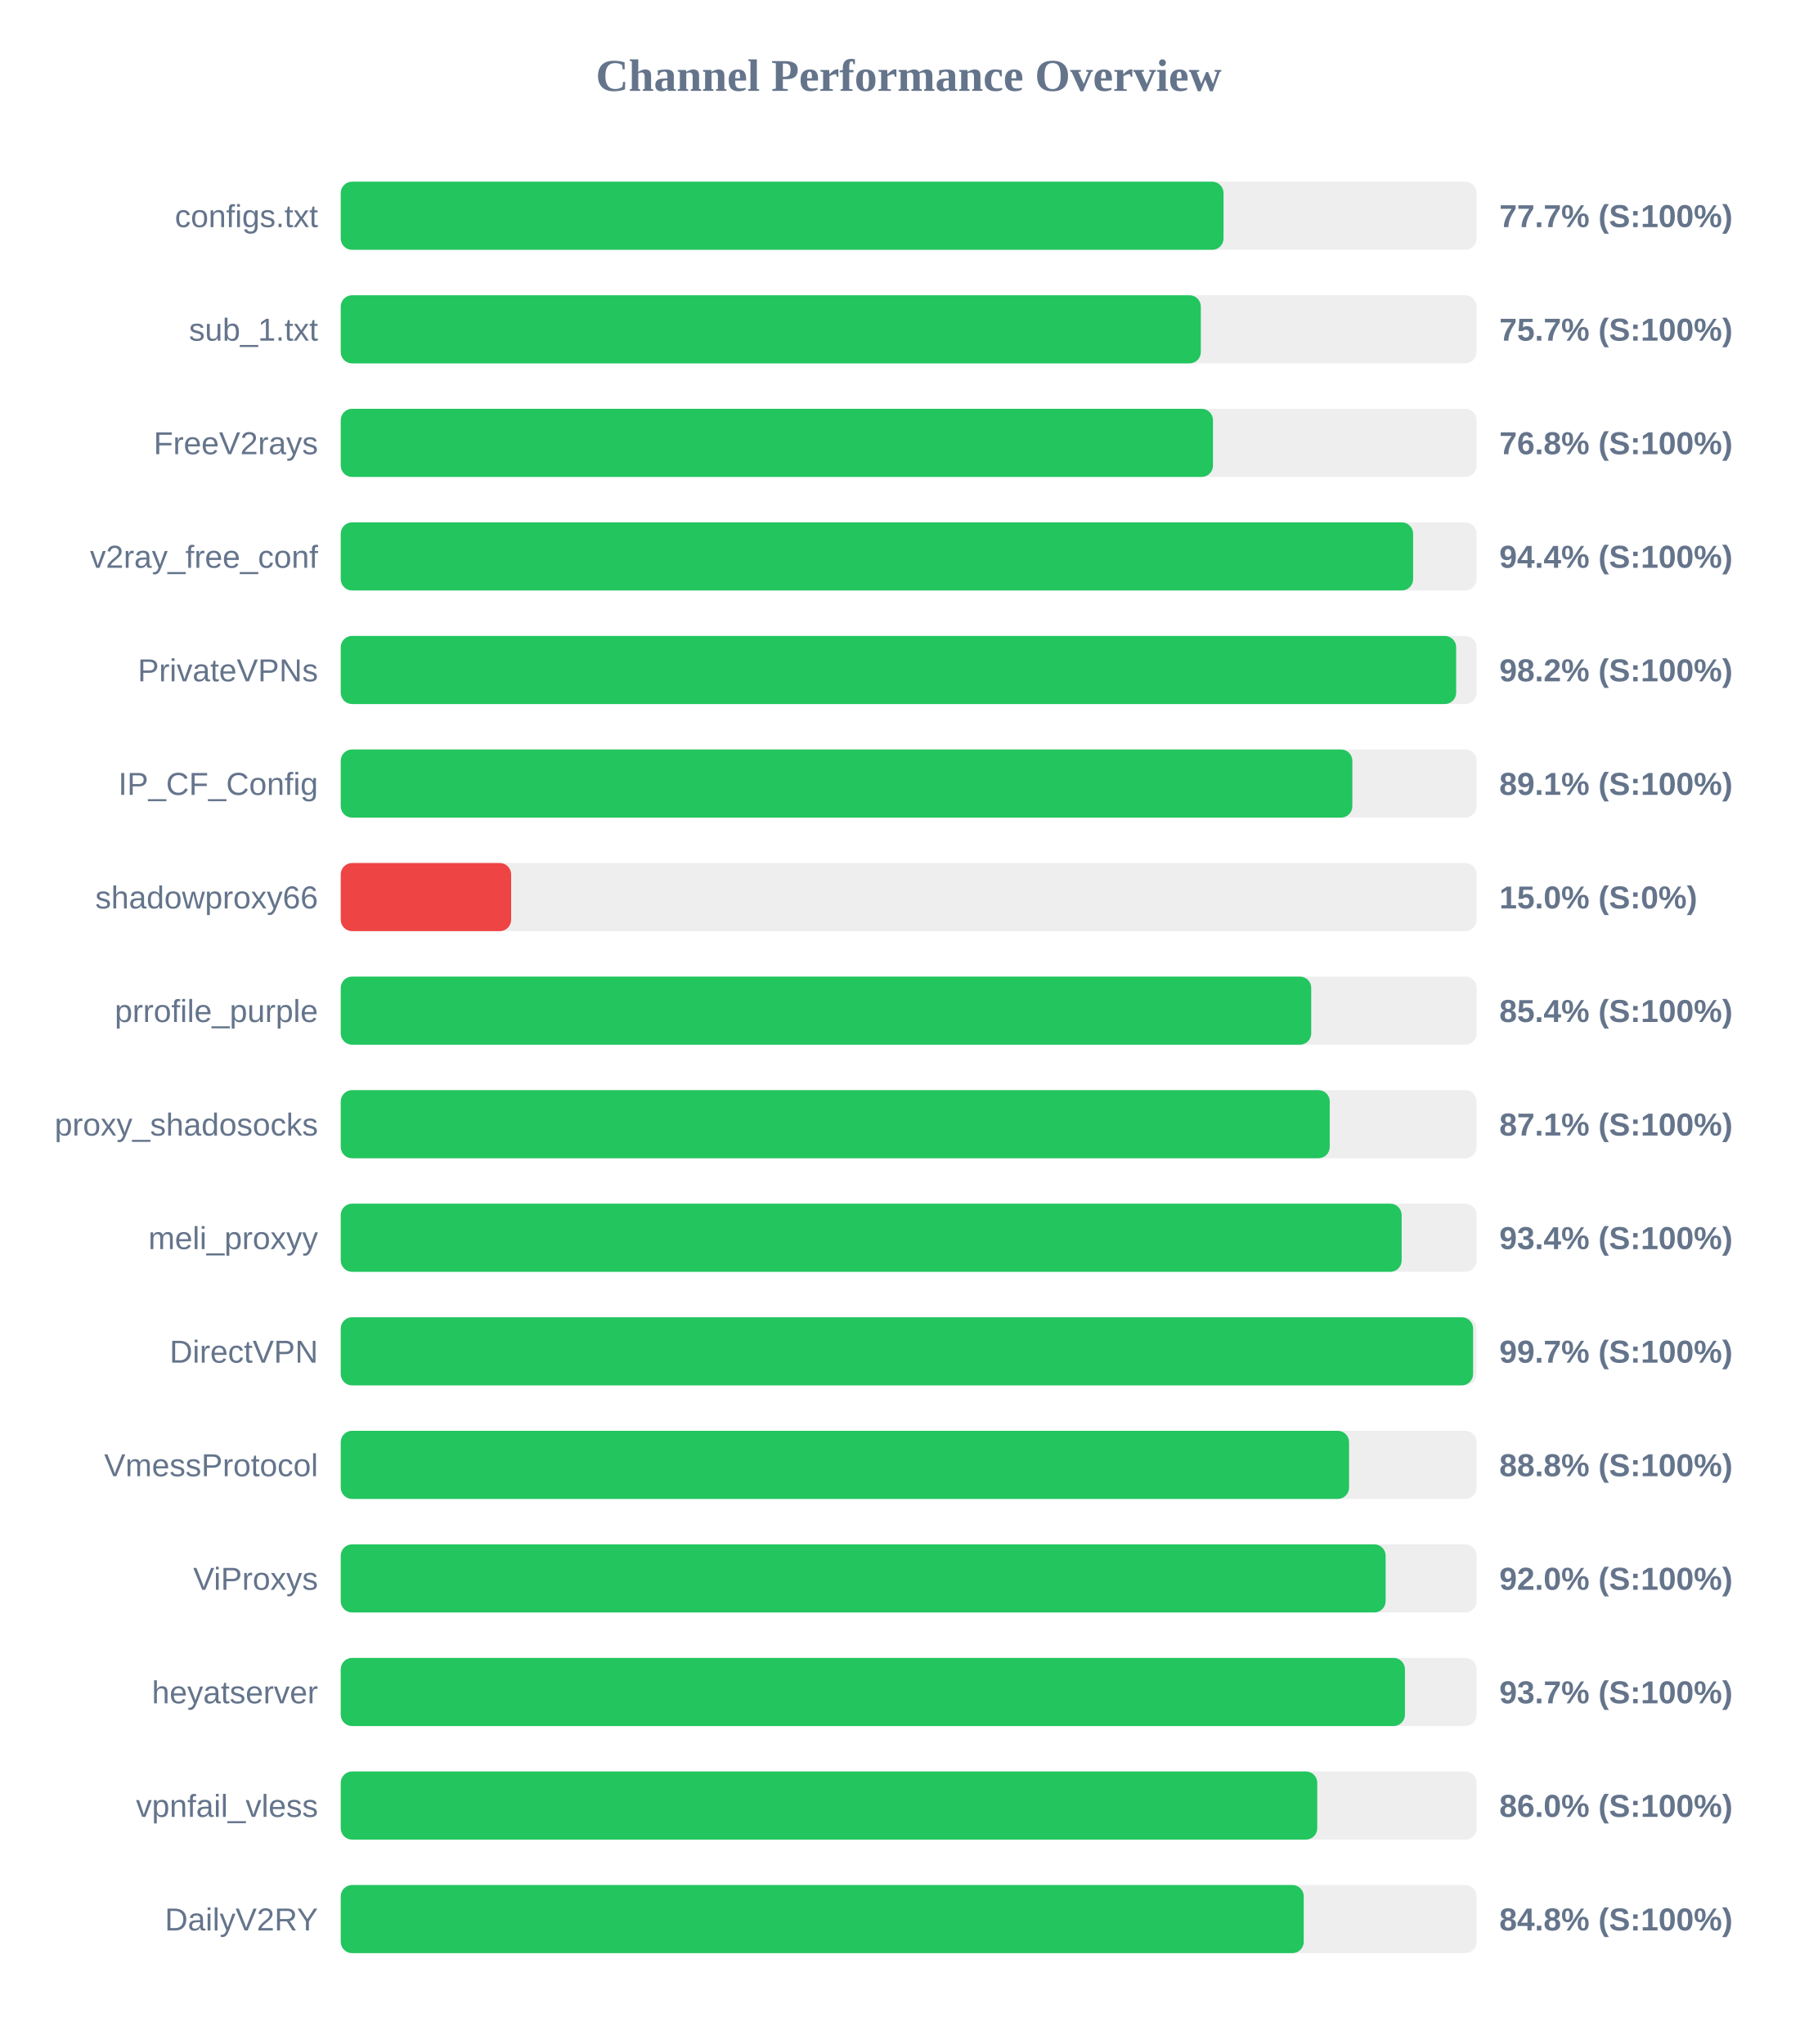
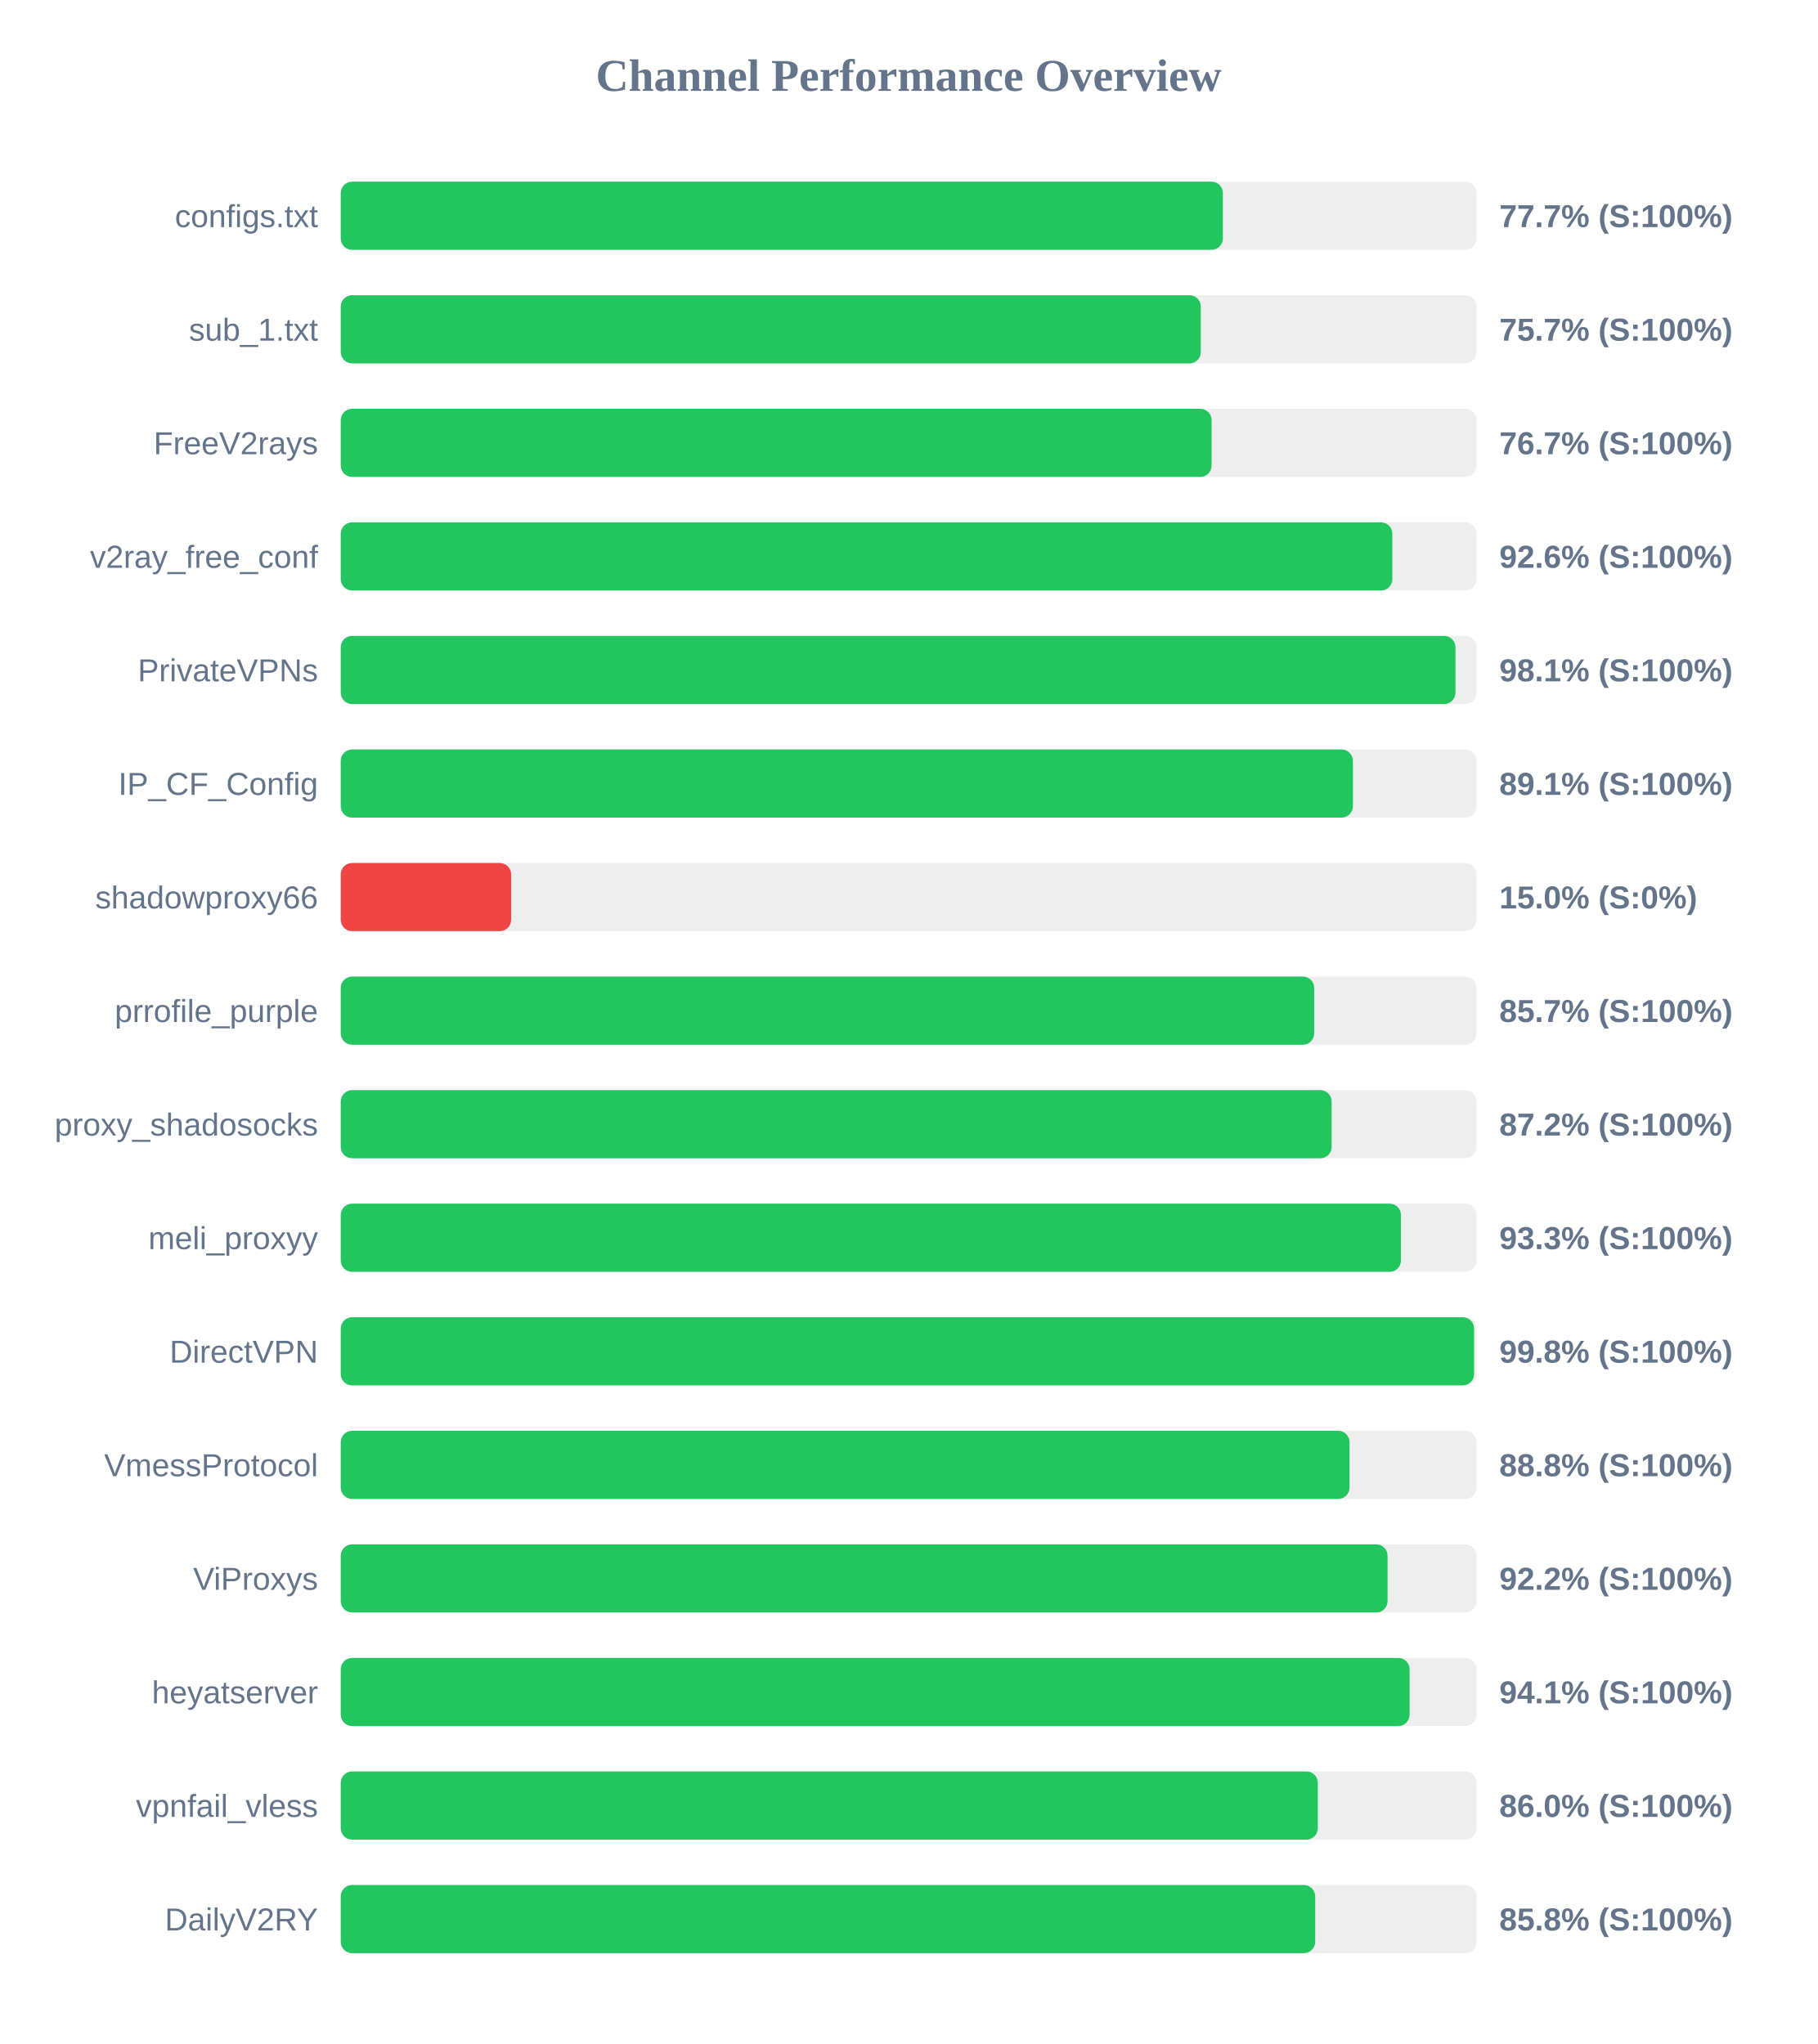
<svg xmlns="http://www.w3.org/2000/svg" width="800" height="900" version="1.1">
  <style>
        .row { font: 14px Arial; fill: #64748b; }
        .score { font: bold 14px Arial; fill: #64748b; }
    </style>
  <text x="400" y="40" text-anchor="middle" font-size="20px" font-weight="bold" fill="#64748b">Channel Performance Overview</text>
  <rect x="150" y="80" width="500" height="30" fill="#eee" rx="5" />
-   <rect x="150" y="80" width="388.6" height="30" fill="#22c55e" rx="5" />
+   <rect x="150" y="80" width="388.3" height="30" fill="#22c55e" rx="5" />
  <text x="140" y="100" text-anchor="end" class="row">configs.txt</text>
  <text x="660" y="100" text-anchor="start" class="score">77.7% (S:100%)</text>
  <rect x="150" y="130" width="500" height="30" fill="#eee" rx="5" />
  <rect x="150" y="130" width="378.6" height="30" fill="#22c55e" rx="5" />
  <text x="140" y="150" text-anchor="end" class="row">sub_1.txt</text>
  <text x="660" y="150" text-anchor="start" class="score">75.7% (S:100%)</text>
  <rect x="150" y="180" width="500" height="30" fill="#eee" rx="5" />
-   <rect x="150" y="180" width="383.95" height="30" fill="#22c55e" rx="5" />
+   <rect x="150" y="180" width="383.35" height="30" fill="#22c55e" rx="5" />
  <text x="140" y="200" text-anchor="end" class="row">FreeV2rays</text>
-   <text x="660" y="200" text-anchor="start" class="score">76.8% (S:100%)</text>
+   <text x="660" y="200" text-anchor="start" class="score">76.7% (S:100%)</text>
  <rect x="150" y="230" width="500" height="30" fill="#eee" rx="5" />
-   <rect x="150" y="230" width="472.05" height="30" fill="#22c55e" rx="5" />
+   <rect x="150" y="230" width="462.9" height="30" fill="#22c55e" rx="5" />
  <text x="140" y="250" text-anchor="end" class="row">v2ray_free_conf</text>
-   <text x="660" y="250" text-anchor="start" class="score">94.4% (S:100%)</text>
+   <text x="660" y="250" text-anchor="start" class="score">92.6% (S:100%)</text>
  <rect x="150" y="280" width="500" height="30" fill="#eee" rx="5" />
-   <rect x="150" y="280" width="491.0" height="30" fill="#22c55e" rx="5" />
+   <rect x="150" y="280" width="490.7" height="30" fill="#22c55e" rx="5" />
  <text x="140" y="300" text-anchor="end" class="row">PrivateVPNs</text>
-   <text x="660" y="300" text-anchor="start" class="score">98.2% (S:100%)</text>
+   <text x="660" y="300" text-anchor="start" class="score">98.1% (S:100%)</text>
  <rect x="150" y="330" width="500" height="30" fill="#eee" rx="5" />
-   <rect x="150" y="330" width="445.3" height="30" fill="#22c55e" rx="5" />
+   <rect x="150" y="330" width="445.55" height="30" fill="#22c55e" rx="5" />
  <text x="140" y="350" text-anchor="end" class="row">IP_CF_Config</text>
  <text x="660" y="350" text-anchor="start" class="score">89.1% (S:100%)</text>
  <rect x="150" y="380" width="500" height="30" fill="#eee" rx="5" />
  <rect x="150" y="380" width="75.0" height="30" fill="#ef4444" rx="5" />
  <text x="140" y="400" text-anchor="end" class="row">shadowproxy66</text>
  <text x="660" y="400" text-anchor="start" class="score">15.0% (S:0%)</text>
  <rect x="150" y="430" width="500" height="30" fill="#eee" rx="5" />
-   <rect x="150" y="430" width="427.2" height="30" fill="#22c55e" rx="5" />
+   <rect x="150" y="430" width="428.5" height="30" fill="#22c55e" rx="5" />
  <text x="140" y="450" text-anchor="end" class="row">prrofile_purple</text>
-   <text x="660" y="450" text-anchor="start" class="score">85.4% (S:100%)</text>
+   <text x="660" y="450" text-anchor="start" class="score">85.7% (S:100%)</text>
  <rect x="150" y="480" width="500" height="30" fill="#eee" rx="5" />
-   <rect x="150" y="480" width="435.35" height="30" fill="#22c55e" rx="5" />
+   <rect x="150" y="480" width="436.2" height="30" fill="#22c55e" rx="5" />
  <text x="140" y="500" text-anchor="end" class="row">proxy_shadosocks</text>
-   <text x="660" y="500" text-anchor="start" class="score">87.1% (S:100%)</text>
+   <text x="660" y="500" text-anchor="start" class="score">87.2% (S:100%)</text>
  <rect x="150" y="530" width="500" height="30" fill="#eee" rx="5" />
-   <rect x="150" y="530" width="467.0" height="30" fill="#22c55e" rx="5" />
+   <rect x="150" y="530" width="466.7" height="30" fill="#22c55e" rx="5" />
  <text x="140" y="550" text-anchor="end" class="row">meli_proxyy</text>
-   <text x="660" y="550" text-anchor="start" class="score">93.4% (S:100%)</text>
+   <text x="660" y="550" text-anchor="start" class="score">93.3% (S:100%)</text>
  <rect x="150" y="580" width="500" height="30" fill="#eee" rx="5" />
-   <rect x="150" y="580" width="498.45" height="30" fill="#22c55e" rx="5" />
+   <rect x="150" y="580" width="498.9" height="30" fill="#22c55e" rx="5" />
  <text x="140" y="600" text-anchor="end" class="row">DirectVPN</text>
-   <text x="660" y="600" text-anchor="start" class="score">99.7% (S:100%)</text>
+   <text x="660" y="600" text-anchor="start" class="score">99.8% (S:100%)</text>
  <rect x="150" y="630" width="500" height="30" fill="#eee" rx="5" />
-   <rect x="150" y="630" width="443.85" height="30" fill="#22c55e" rx="5" />
+   <rect x="150" y="630" width="444.05" height="30" fill="#22c55e" rx="5" />
  <text x="140" y="650" text-anchor="end" class="row">VmessProtocol</text>
  <text x="660" y="650" text-anchor="start" class="score">88.8% (S:100%)</text>
  <rect x="150" y="680" width="500" height="30" fill="#eee" rx="5" />
-   <rect x="150" y="680" width="459.95" height="30" fill="#22c55e" rx="5" />
+   <rect x="150" y="680" width="460.8" height="30" fill="#22c55e" rx="5" />
  <text x="140" y="700" text-anchor="end" class="row">ViProxys</text>
-   <text x="660" y="700" text-anchor="start" class="score">92.0% (S:100%)</text>
+   <text x="660" y="700" text-anchor="start" class="score">92.2% (S:100%)</text>
  <rect x="150" y="730" width="500" height="30" fill="#eee" rx="5" />
-   <rect x="150" y="730" width="468.45" height="30" fill="#22c55e" rx="5" />
+   <rect x="150" y="730" width="470.5" height="30" fill="#22c55e" rx="5" />
  <text x="140" y="750" text-anchor="end" class="row">heyatserver</text>
-   <text x="660" y="750" text-anchor="start" class="score">93.7% (S:100%)</text>
+   <text x="660" y="750" text-anchor="start" class="score">94.1% (S:100%)</text>
  <rect x="150" y="780" width="500" height="30" fill="#eee" rx="5" />
-   <rect x="150" y="780" width="429.85" height="30" fill="#22c55e" rx="5" />
+   <rect x="150" y="780" width="430.1" height="30" fill="#22c55e" rx="5" />
  <text x="140" y="800" text-anchor="end" class="row">vpnfail_vless</text>
  <text x="660" y="800" text-anchor="start" class="score">86.0% (S:100%)</text>
  <rect x="150" y="830" width="500" height="30" fill="#eee" rx="5" />
-   <rect x="150" y="830" width="423.9" height="30" fill="#22c55e" rx="5" />
+   <rect x="150" y="830" width="428.95" height="30" fill="#22c55e" rx="5" />
  <text x="140" y="850" text-anchor="end" class="row">DailyV2RY</text>
-   <text x="660" y="850" text-anchor="start" class="score">84.8% (S:100%)</text>
+   <text x="660" y="850" text-anchor="start" class="score">85.8% (S:100%)</text>
</svg>
